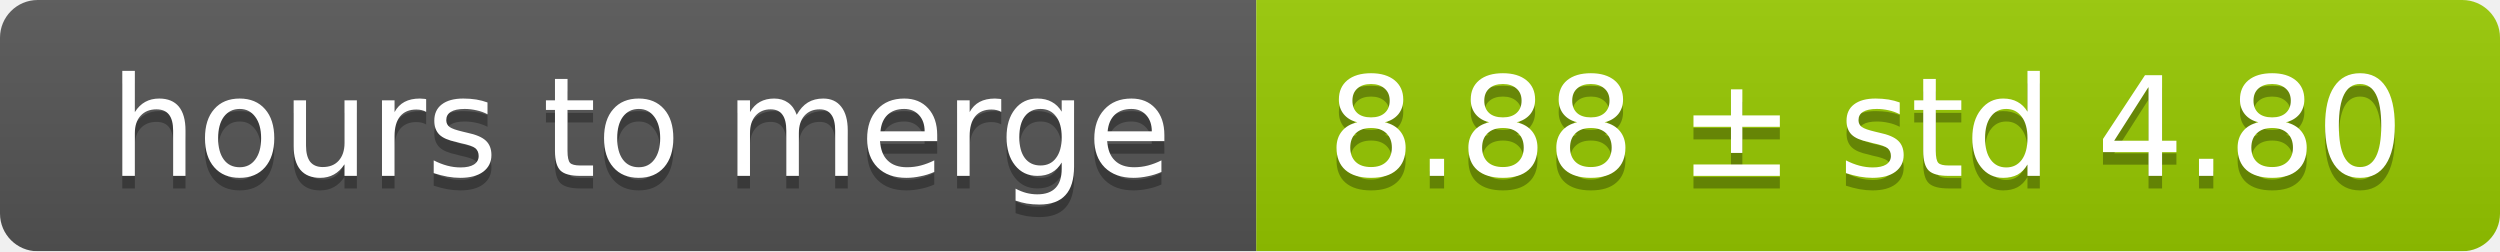
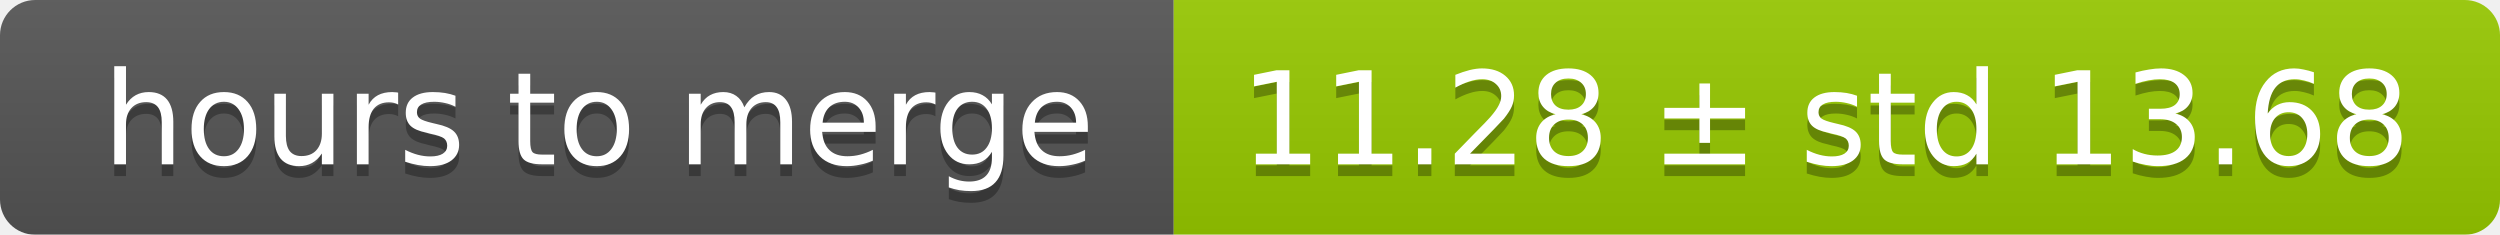
- <svg xmlns="http://www.w3.org/2000/svg" width="199" height="20">
+ <svg xmlns="http://www.w3.org/2000/svg" width="213" height="20">
  <linearGradient id="smooth" x2="0" y2="100%">
    <stop offset="0" stop-color="#bbb" stop-opacity=".1" />
    <stop offset="1" stop-opacity=".1" />
  </linearGradient>
  <mask id="round">
-     <rect width="199" height="20" rx="3" fill="#fff" />
+     <rect width="213" height="20" rx="3" fill="#fff" />
  </mask>
  <g mask="url(#round)">
    <rect width="100" height="20" fill="#555" />
-     <rect x="100" width="99" height="20" fill="#97ca00" />
-     <rect width="199" height="20" fill="url(#smooth)" />
+     <rect x="100" width="113" height="20" fill="#97ca00" />
+     <rect width="213" height="20" fill="url(#smooth)" />
  </g>
  <g fill="#fff" text-anchor="middle" font-family="DejaVu Sans,Verdana,Geneva,sans-serif" font-size="11">
    <text x="51" y="15" fill="#010101" fill-opacity=".3">hours to merge</text>
    <text x="51" y="14">hours to merge</text>
-     <text x="148.5" y="15" fill="#010101" fill-opacity=".3">8.88 ± std 4.80</text>
-     <text x="148.5" y="14">8.88 ± std 4.80</text>
+     <text x="155.5" y="15" fill="#010101" fill-opacity=".3">11.28 ± std 13.68</text>
+     <text x="155.5" y="14">11.28 ± std 13.68</text>
  </g>
</svg>
